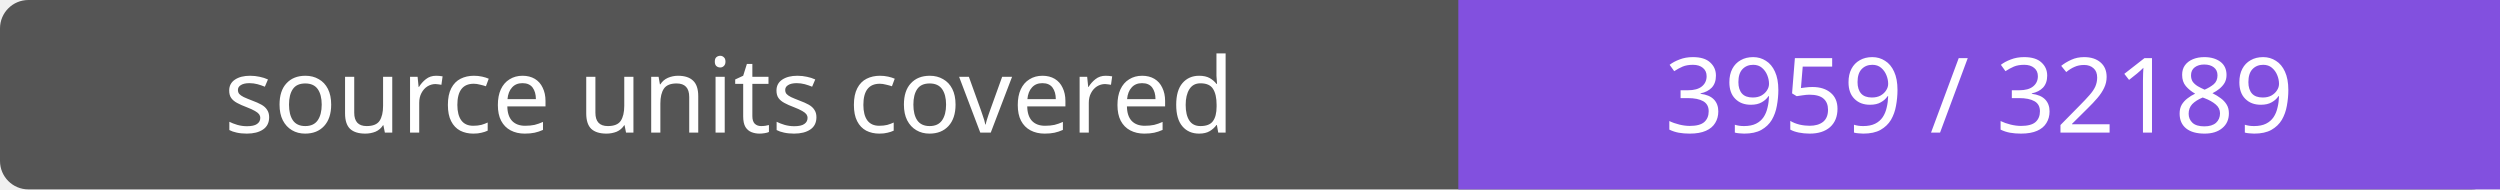
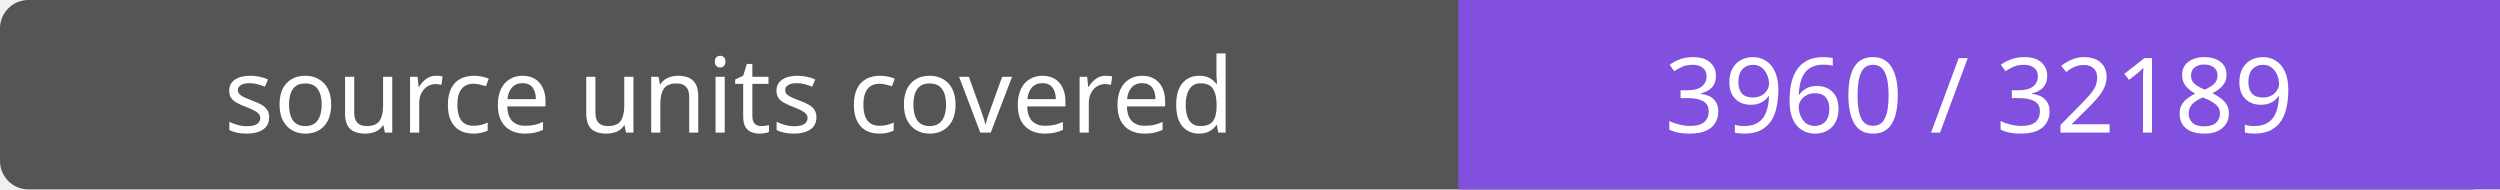
- <svg xmlns="http://www.w3.org/2000/svg" width="264" height="20" role="img" aria-label="source units covered: 3959 / 32189">
+ <svg xmlns="http://www.w3.org/2000/svg" width="264" height="20" role="img" aria-label="source units covered: 3960 / 32189">
  <rect width="264" height="20" rx="3" fill="#555" />
  <path fill="#8250df" d="M154 0h110v20H154z" />
  <g fill="#fff" text-anchor="middle" font-family="Verdana,sans-serif" font-size="11">
    <text x="77.0" y="14">source units covered</text>
-     <text x="209.0" y="14">3959 / 32189</text>
+     <text x="209.0" y="14">3960 / 32189</text>
  </g>
</svg>
